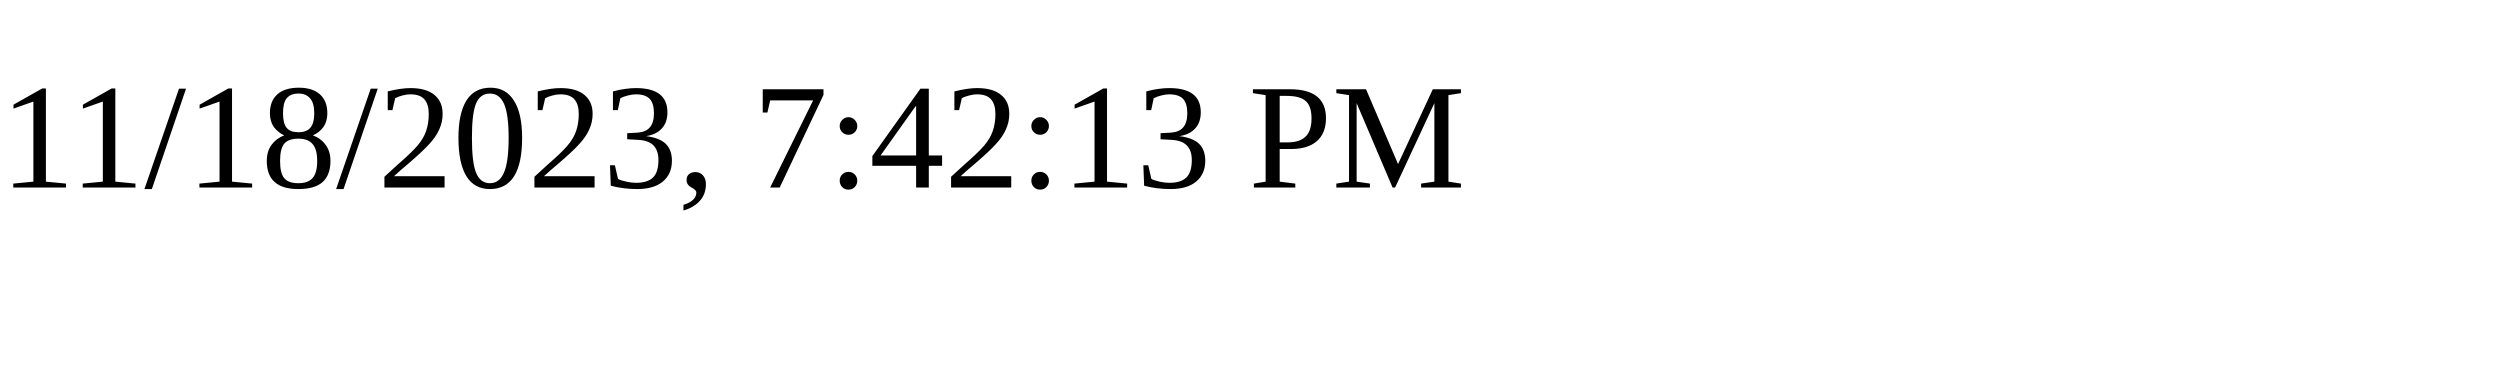
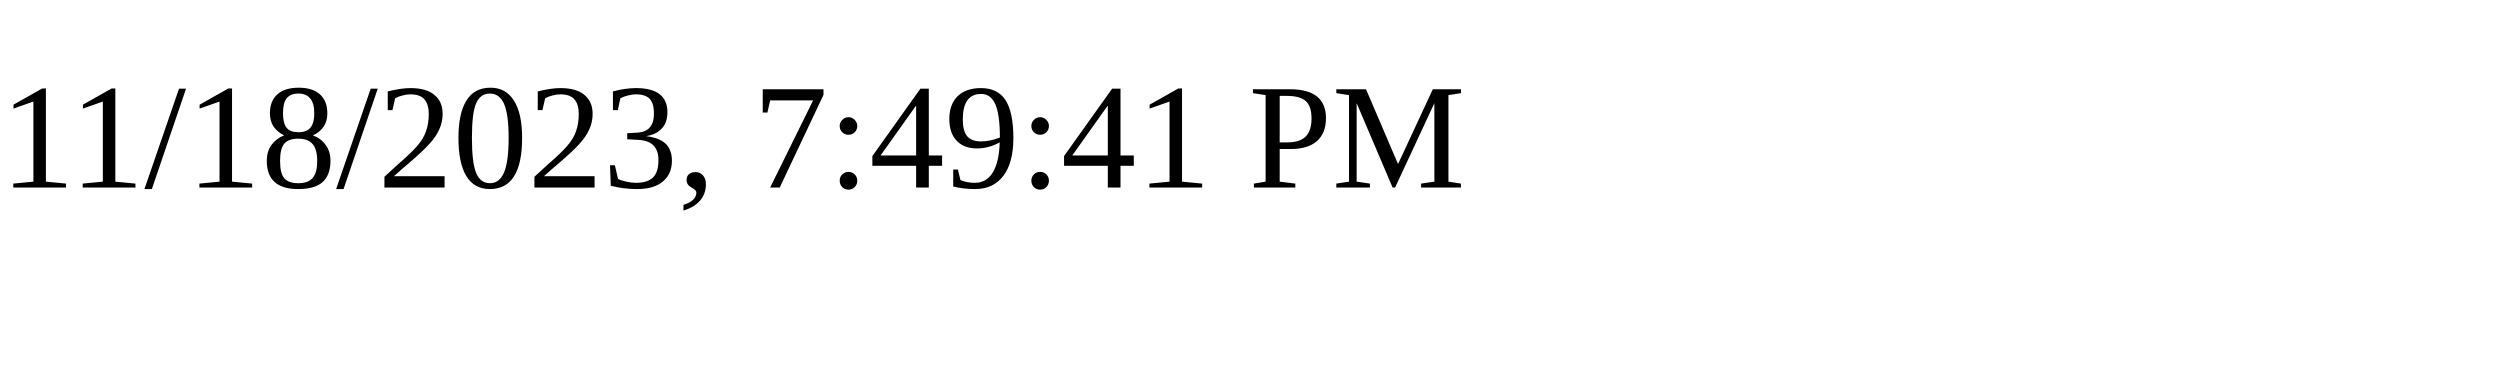
<svg xmlns="http://www.w3.org/2000/svg" height="30" width="200">
-   <text x="0" y="15">11/18/2023, 7:42:13 PM</text>
+   <text x="0" y="15">11/18/2023, 7:49:41 PM</text>
</svg>
